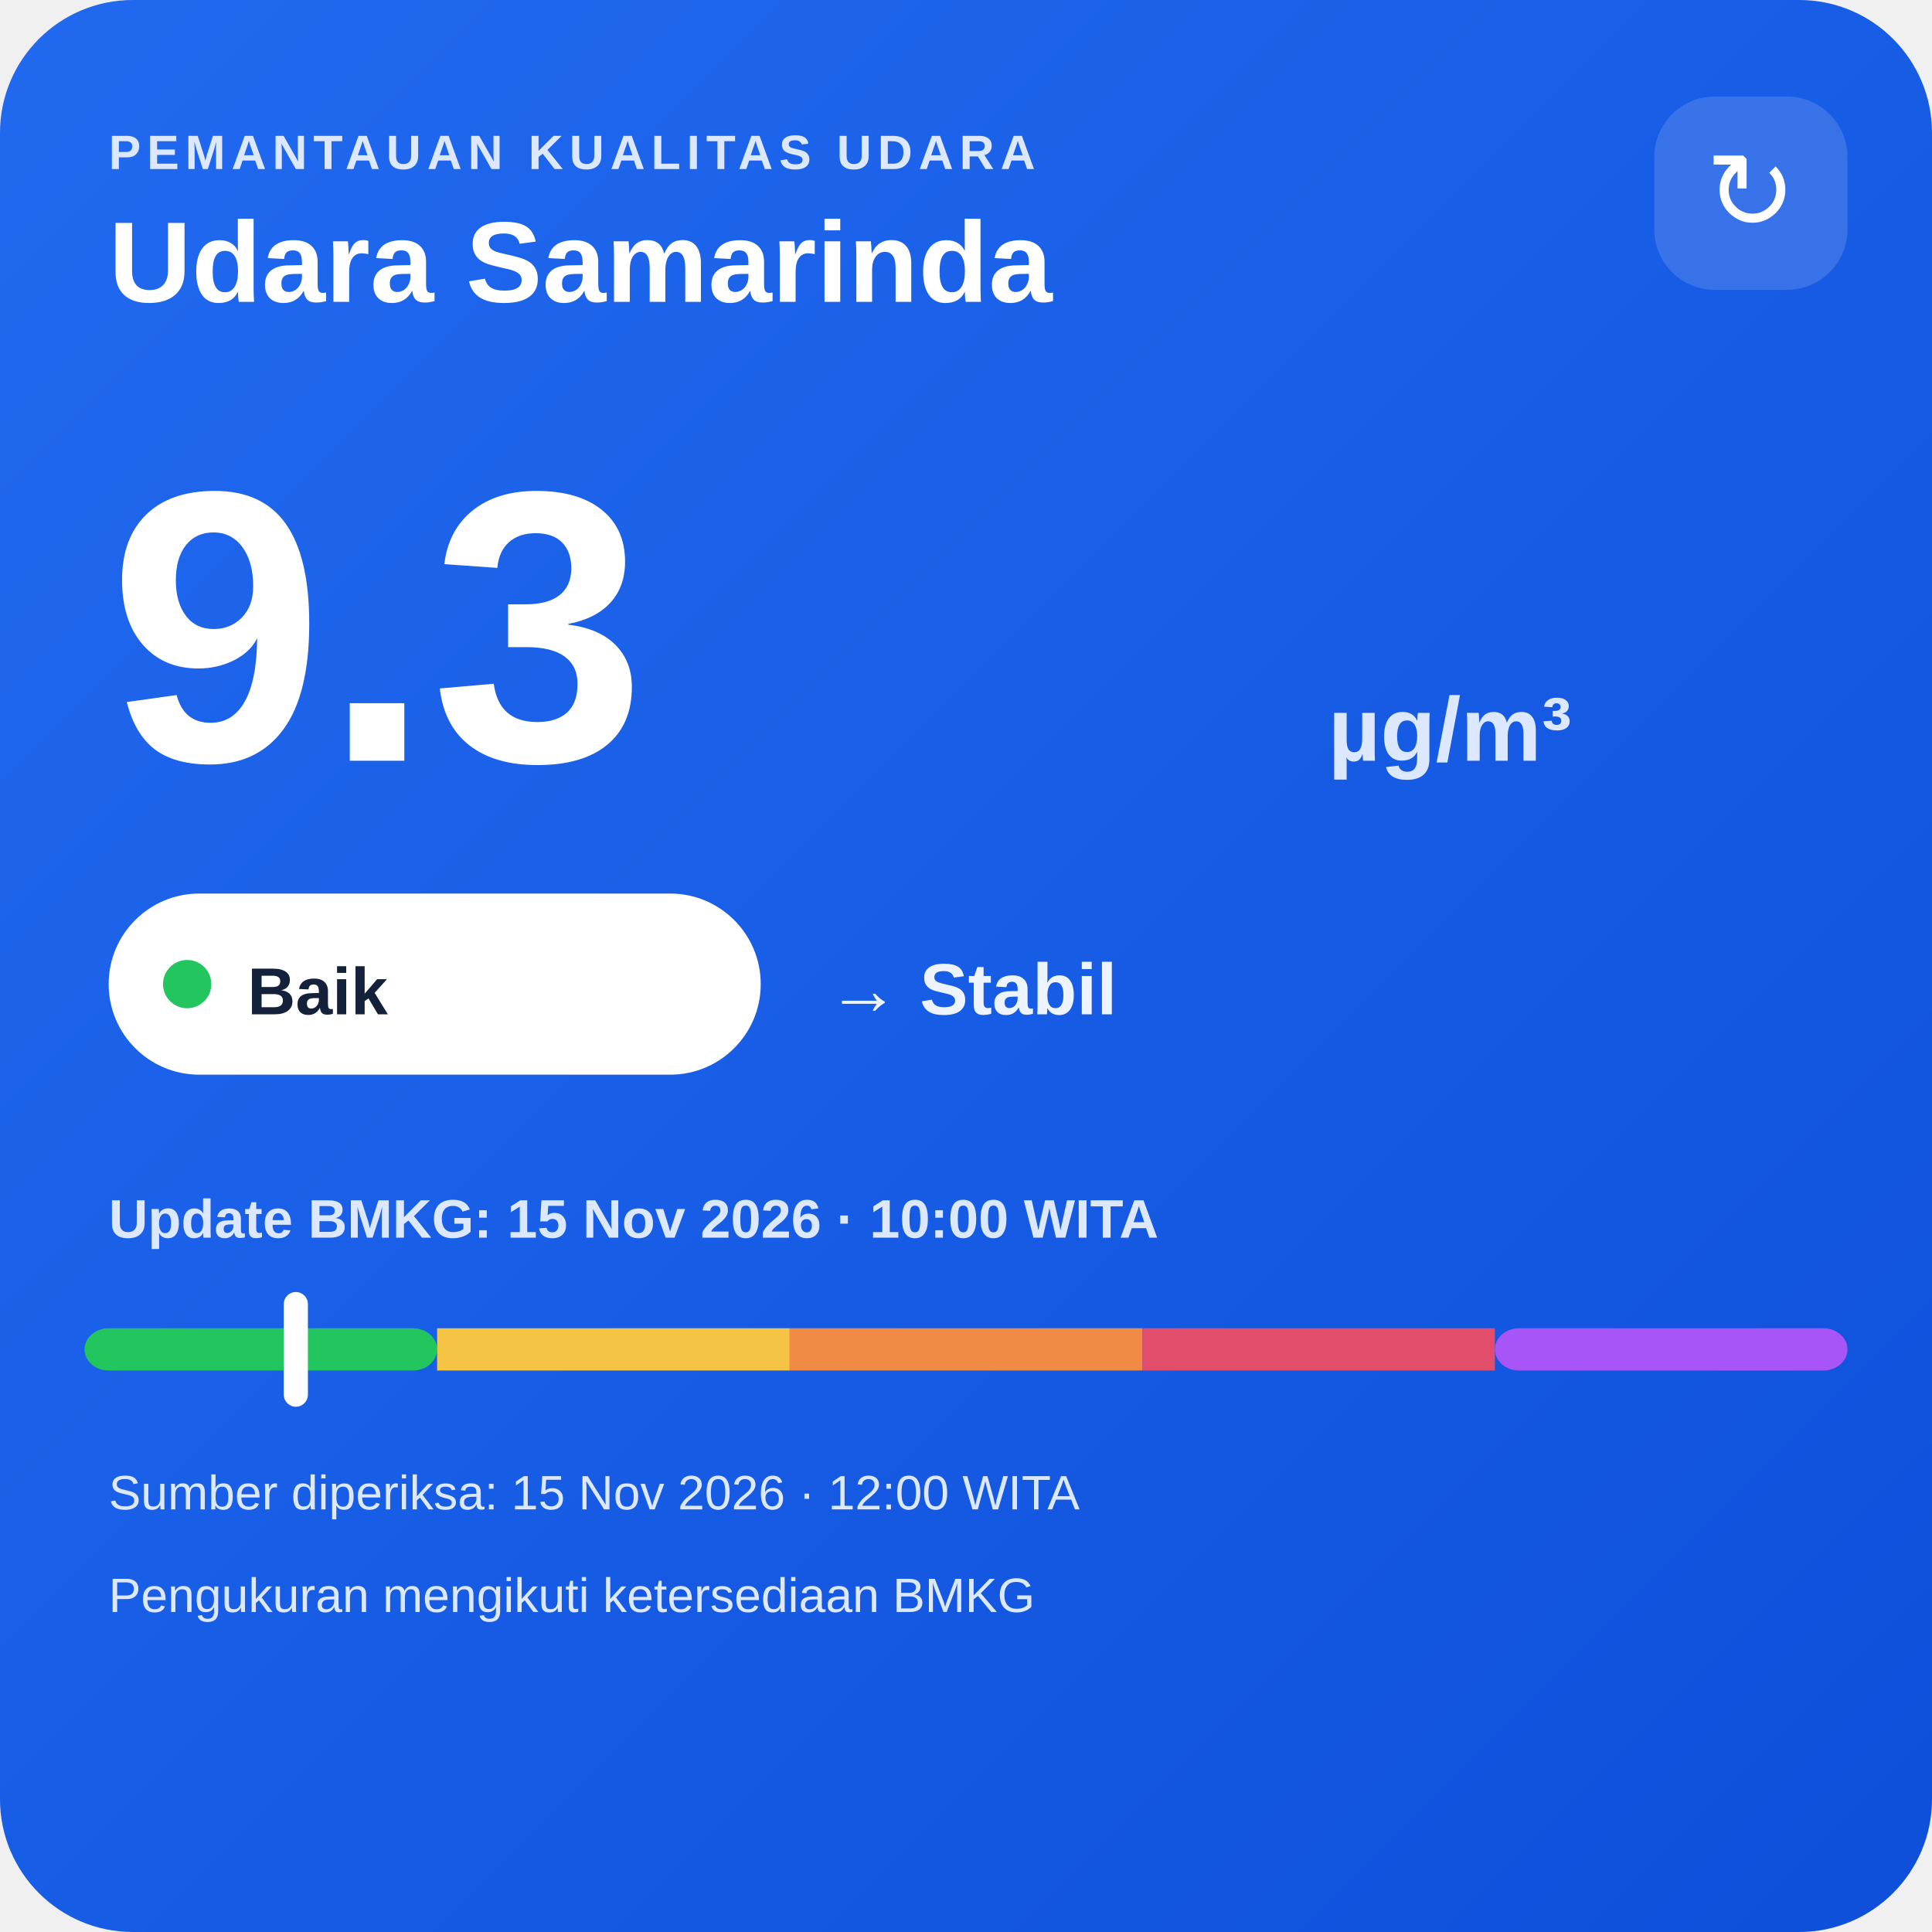
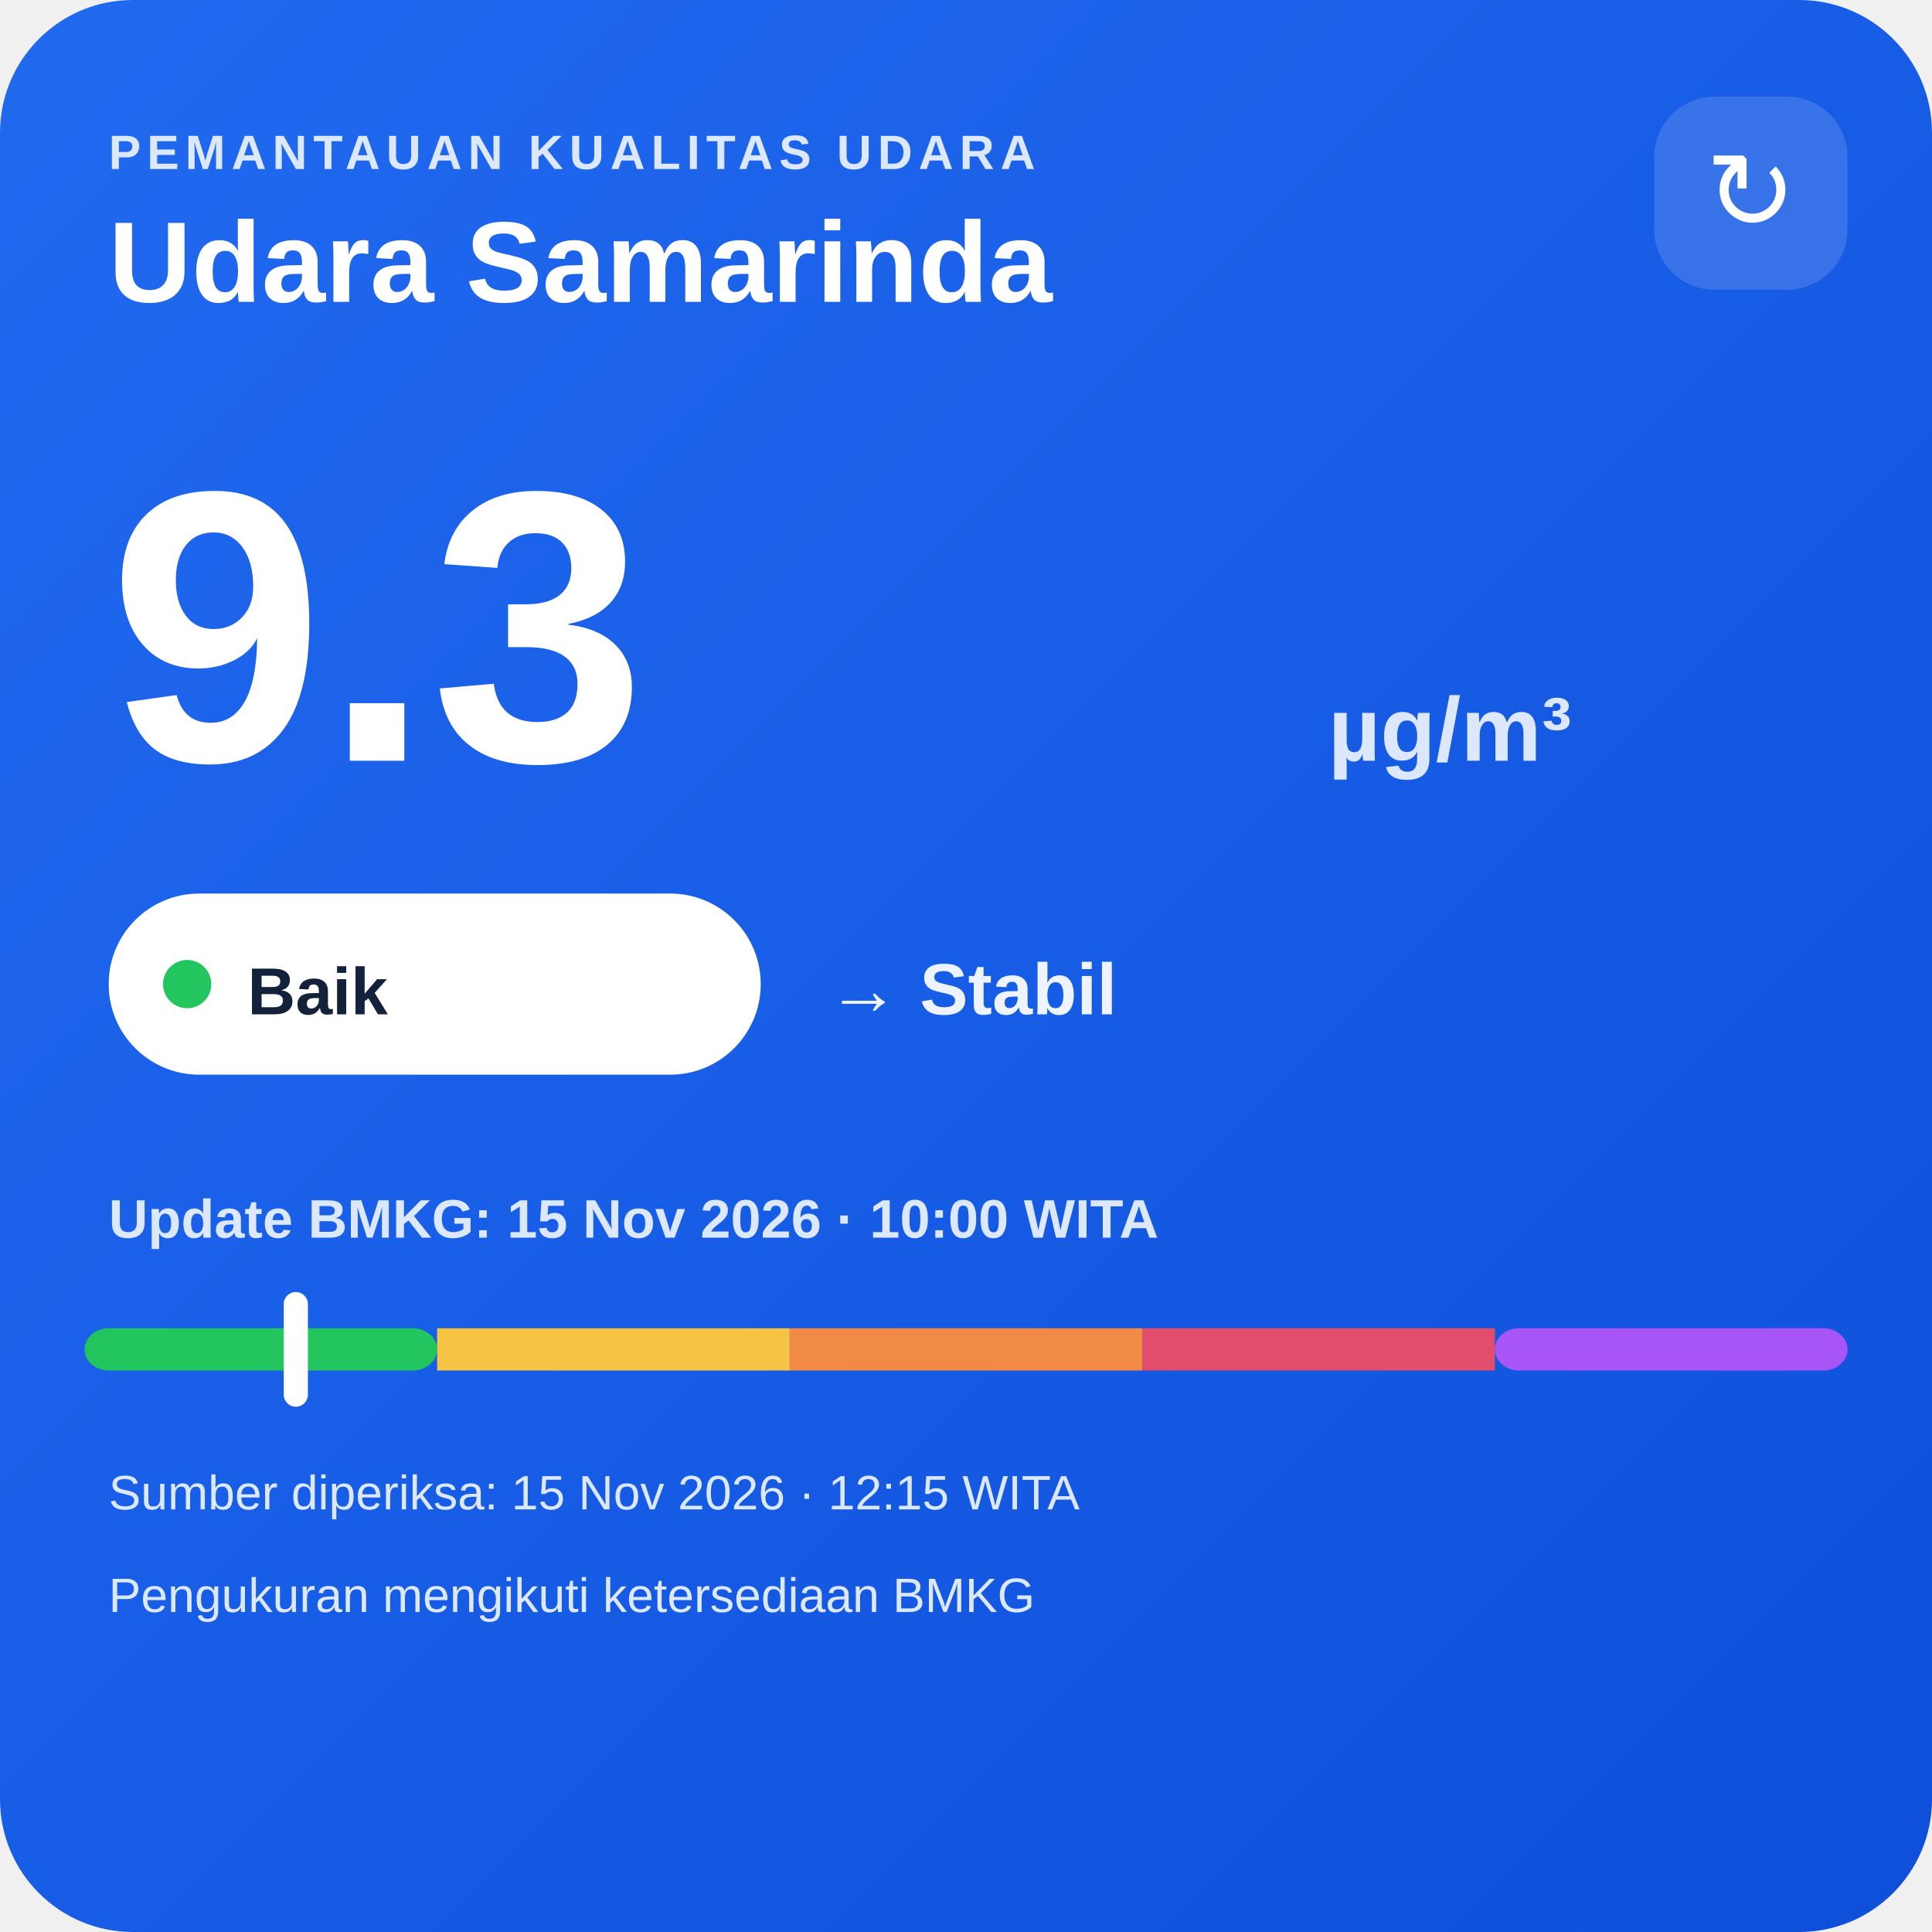
<svg xmlns="http://www.w3.org/2000/svg" width="320" height="320" viewBox="0 0 320 320">
  <defs>
    <linearGradient id="bg" x1="0" y1="0" x2="1" y2="1">
      <stop offset="0" stop-color="#216af0" />
      <stop offset="1" stop-color="#0e4fda" />
    </linearGradient>
  </defs>
  <rect width="320" height="320" rx="22" fill="url(#bg)" />
  <text x="18" y="28" fill="#dce8ff" font-family="Arial,sans-serif" font-size="8" font-weight="700" letter-spacing="1">PEMANTAUAN KUALITAS UDARA</text>
  <text x="18" y="50" fill="#ffffff" font-family="Arial,sans-serif" font-size="19" font-weight="700">Udara Samarinda</text>
  <rect x="274" y="16" width="32" height="32" rx="10" fill="#ffffff" fill-opacity=".14" />
  <text x="290" y="38" text-anchor="middle" fill="#ffffff" font-family="Arial,sans-serif" font-size="18">↻</text>
  <text x="18" y="126" fill="#ffffff" font-family="Arial,sans-serif" font-size="64" font-weight="800">9.3</text>
  <text x="220" y="126" fill="#dce8ff" font-family="Arial,sans-serif" font-size="15" font-weight="700">µg/m³</text>
  <rect x="18" y="148" width="108" height="30" rx="15" fill="#ffffff" />
  <circle cx="31" cy="163" r="4" fill="#22c55e" />
  <text x="41" y="168" fill="#13213a" font-family="Arial,sans-serif" font-size="11" font-weight="700">Baik</text>
  <text x="137" y="168" fill="#eef4ff" font-family="Arial,sans-serif" font-size="12" font-weight="700">→ Stabil</text>
  <text x="18" y="205" fill="#dce8ff" font-family="Arial,sans-serif" font-size="9" font-weight="700">Update BMKG: 15 Nov 2026 · 10:00 WITA</text>
  <rect x="14" y="220" width="58.4" height="7" rx="4" fill="#22c55e" />
  <rect x="72.4" y="220" width="58.4" height="7" fill="#f6c445" />
  <rect x="130.8" y="220" width="58.4" height="7" fill="#f08a45" />
  <rect x="189.2" y="220" width="58.4" height="7" fill="#e24d6b" />
  <rect x="247.6" y="220" width="58.4" height="7" rx="4" fill="#a855f7" />
  <rect x="47.0" y="214" width="4" height="19" rx="2" fill="#ffffff" />
-   <text x="18" y="250" fill="#dce8ff" font-family="Arial,sans-serif" font-size="8">Sumber diperiksa: 15 Nov 2026 · 12:00 WITA</text>
+   <text x="18" y="250" fill="#dce8ff" font-family="Arial,sans-serif" font-size="8">Sumber diperiksa: 15 Nov 2026 · 12:15 WITA</text>
  <text x="18" y="267" fill="#dce8ff" font-family="Arial,sans-serif" font-size="8">Pengukuran mengikuti ketersediaan BMKG</text>
</svg>
